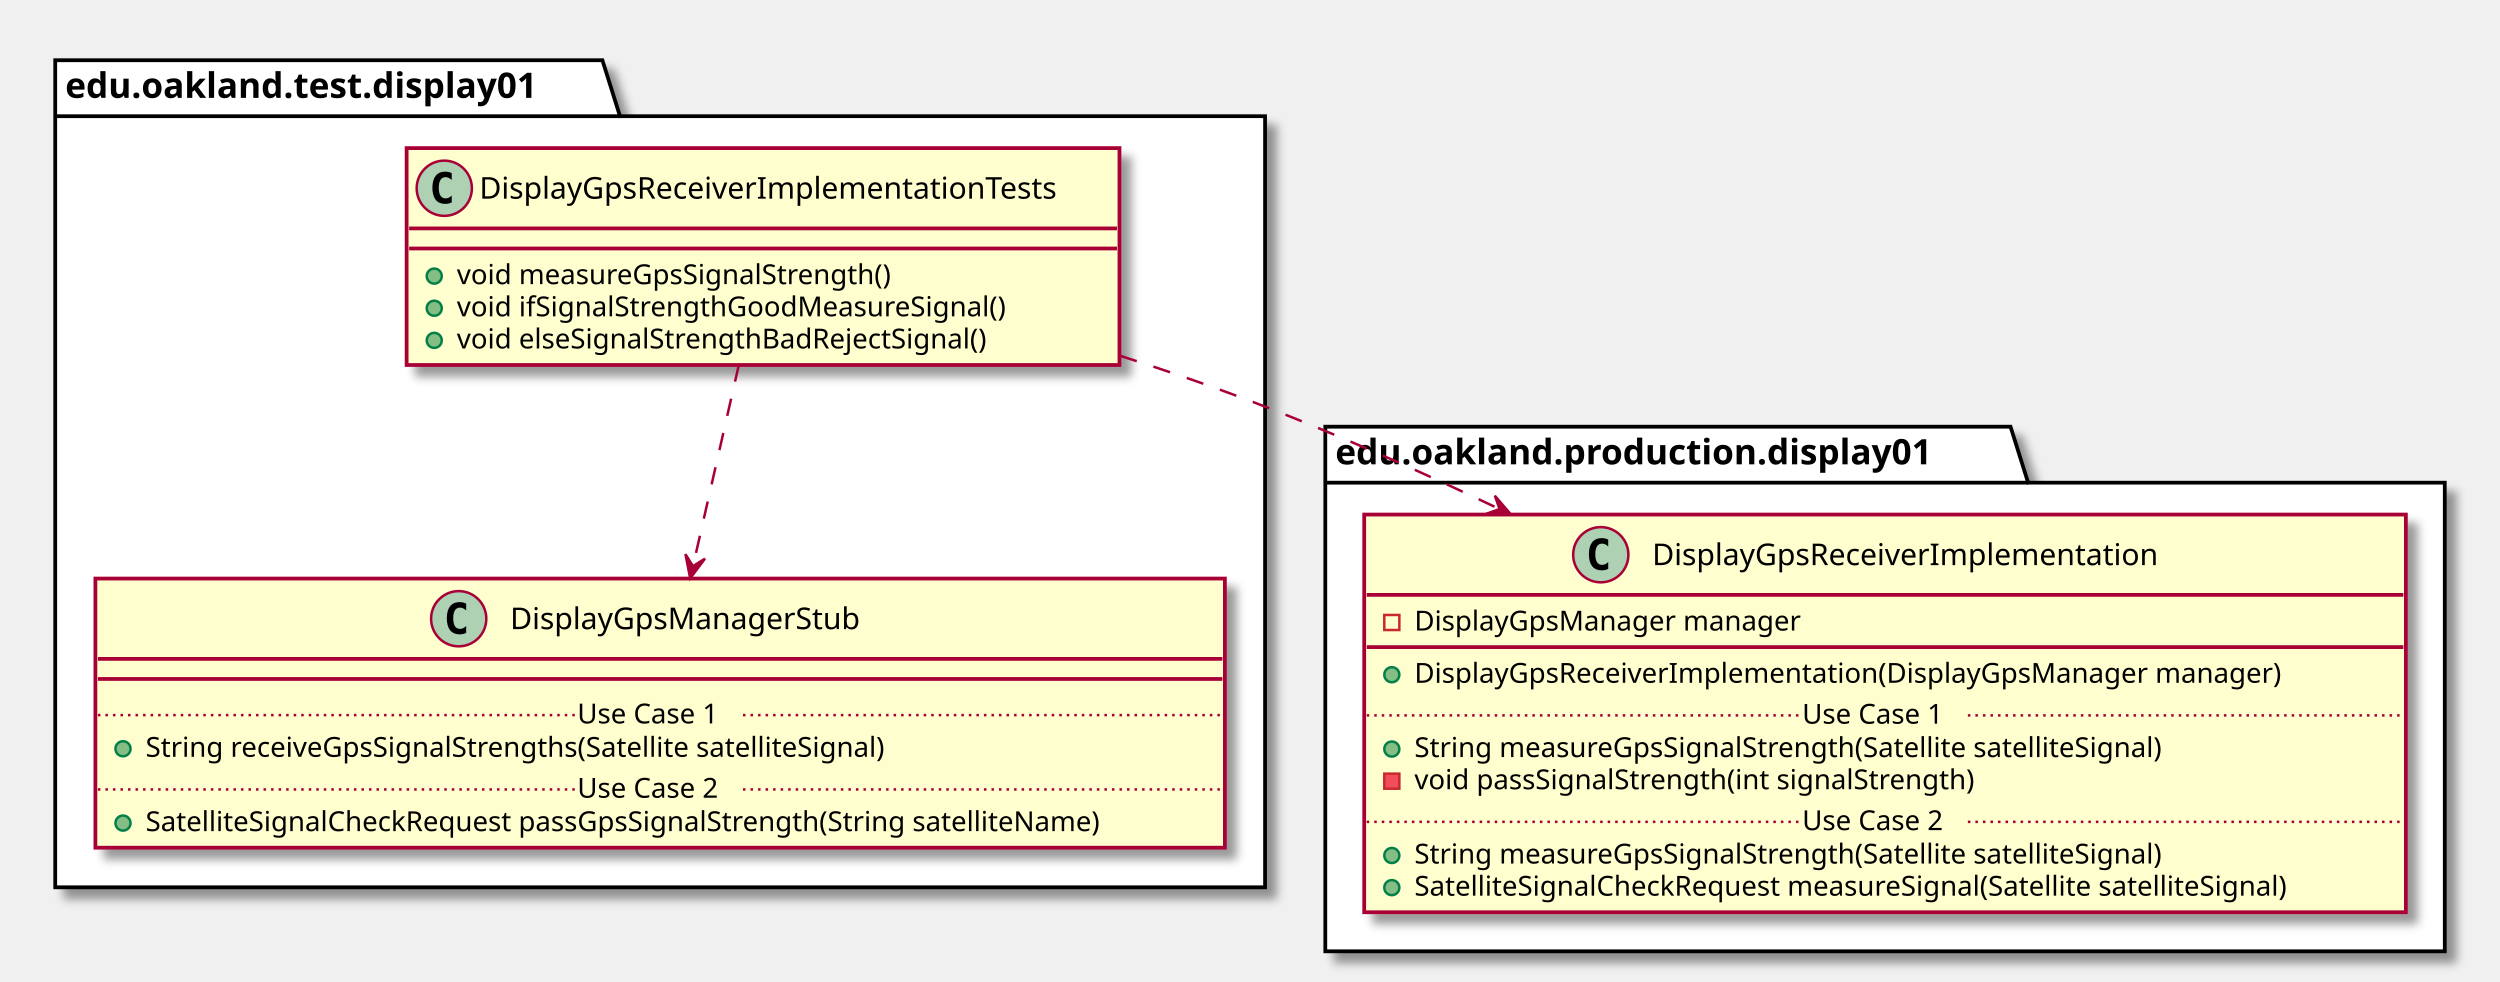
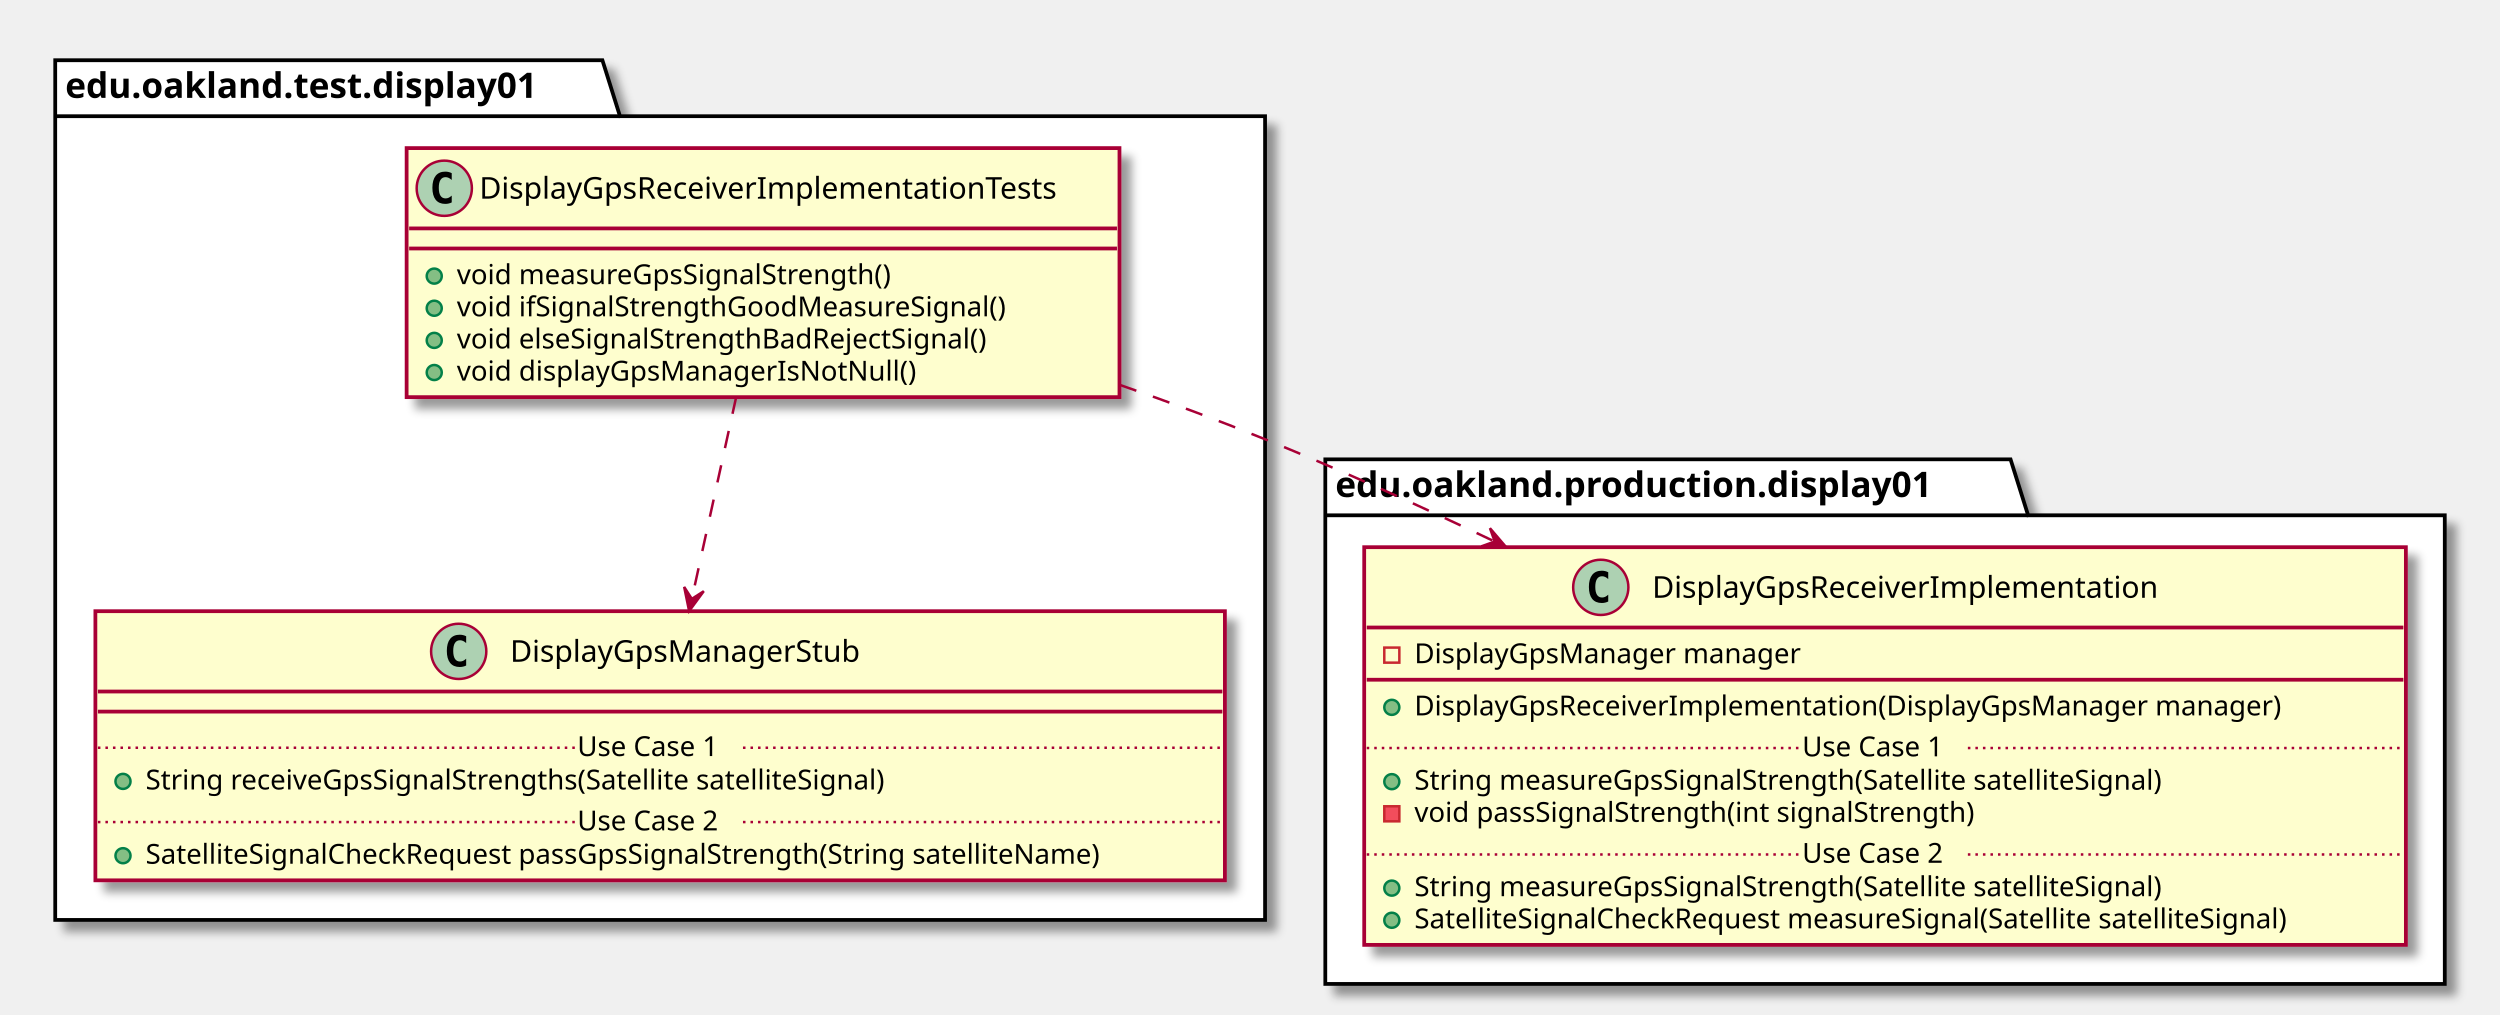
- <svg xmlns="http://www.w3.org/2000/svg" contentScriptType="application/ecmascript" contentStyleType="text/css" height="391px" preserveAspectRatio="none" style="width:996px;height:391px;" version="1.1" viewBox="0 0 996 391" width="996px" zoomAndPan="magnify">
+ <svg xmlns="http://www.w3.org/2000/svg" contentScriptType="application/ecmascript" contentStyleType="text/css" height="404px" preserveAspectRatio="none" style="width:996px;height:404px;" version="1.1" viewBox="0 0 996 404" width="996px" zoomAndPan="magnify">
  <defs>
-     <filter height="300%" id="f1fgpb82ygdyi9" width="300%" x="-1" y="-1">
+     <filter height="300%" id="f1lu80kjiqw42h" width="300%" x="-1" y="-1">
      <feGaussianBlur result="blurOut" stdDeviation="2.0" />
      <feColorMatrix in="blurOut" result="blurOut2" type="matrix" values="0 0 0 0 0 0 0 0 0 0 0 0 0 0 0 0 0 0 .4 0" />
      <feOffset dx="4.0" dy="4.0" in="blurOut2" result="blurOut3" />
      <feBlend in="SourceGraphic" in2="blurOut3" mode="normal" />
    </filter>
  </defs>
  <g>
-     <polygon fill="#FFFFFF" filter="url(#f1fgpb82ygdyi9)" points="22,24,240,24,247,46.297,504,46.297,504,353.5,22,353.5,22,24" style="stroke: #000000; stroke-width: 1.5;" />
+     <polygon fill="#FFFFFF" filter="url(#f1lu80kjiqw42h)" points="22,24,240,24,247,46.297,504,46.297,504,366.5,22,366.5,22,24" style="stroke: #000000; stroke-width: 1.5;" />
    <line style="stroke: #000000; stroke-width: 1.5;" x1="22" x2="247" y1="46.297" y2="46.297" />
    <text fill="#000000" font-family="sans-serif" font-size="14" font-weight="bold" lengthAdjust="spacingAndGlyphs" textLength="212" x="26" y="38.995">edu.oakland.test.display01</text>
-     <polygon fill="#FFFFFF" filter="url(#f1fgpb82ygdyi9)" points="528,170,801,170,808,192.297,974,192.297,974,379,528,379,528,170" style="stroke: #000000; stroke-width: 1.5;" />
-     <line style="stroke: #000000; stroke-width: 1.5;" x1="528" x2="808" y1="192.297" y2="192.297" />
-     <text fill="#000000" font-family="sans-serif" font-size="14" font-weight="bold" lengthAdjust="spacingAndGlyphs" textLength="267" x="532" y="184.995">edu.oakland.production.display01</text>
-     <rect fill="#FEFECE" filter="url(#f1fgpb82ygdyi9)" height="86.414" id="DisplayGpsReceiverImplementationTests" style="stroke: #A80036; stroke-width: 1.5;" width="284" x="162" y="59" />
+     <polygon fill="#FFFFFF" filter="url(#f1lu80kjiqw42h)" points="528,183,801,183,808,205.297,974,205.297,974,392,528,392,528,183" style="stroke: #000000; stroke-width: 1.5;" />
+     <line style="stroke: #000000; stroke-width: 1.5;" x1="528" x2="808" y1="205.297" y2="205.297" />
+     <text fill="#000000" font-family="sans-serif" font-size="14" font-weight="bold" lengthAdjust="spacingAndGlyphs" textLength="267" x="532" y="197.995">edu.oakland.production.display01</text>
+     <rect fill="#FEFECE" filter="url(#f1lu80kjiqw42h)" height="99.219" id="DisplayGpsReceiverImplementationTests" style="stroke: #A80036; stroke-width: 1.5;" width="284" x="162" y="59" />
    <ellipse cx="177" cy="75" fill="#ADD1B2" rx="11" ry="11" style="stroke: #A80036; stroke-width: 1.0;" />
    <path d="M179.969,80.641 Q179.391,80.938 178.75,81.078 Q178.109,81.234 177.406,81.234 Q174.906,81.234 173.578,79.594 Q172.266,77.938 172.266,74.812 Q172.266,71.688 173.578,70.031 Q174.906,68.375 177.406,68.375 Q178.109,68.375 178.75,68.531 Q179.406,68.688 179.969,68.984 L179.969,71.703 Q179.344,71.125 178.75,70.859 Q178.156,70.578 177.531,70.578 Q176.188,70.578 175.5,71.656 Q174.812,72.719 174.812,74.812 Q174.812,76.906 175.5,77.984 Q176.188,79.047 177.531,79.047 Q178.156,79.047 178.75,78.781 Q179.344,78.5 179.969,77.922 L179.969,80.641 Z " />
    <text fill="#000000" font-family="sans-serif" font-size="12" lengthAdjust="spacingAndGlyphs" textLength="252" x="191" y="79.154">DisplayGpsReceiverImplementationTests</text>
    <line style="stroke: #A80036; stroke-width: 1.5;" x1="163" x2="445" y1="91" y2="91" />
    <line style="stroke: #A80036; stroke-width: 1.5;" x1="163" x2="445" y1="99" y2="99" />
    <ellipse cx="173" cy="110" fill="#84BE84" rx="3" ry="3" style="stroke: #038048; stroke-width: 1.0;" />
    <text fill="#000000" font-family="sans-serif" font-size="11" lengthAdjust="spacingAndGlyphs" textLength="193" x="182" y="113.21">void measureGpsSignalStrength()</text>
    <ellipse cx="173" cy="122.805" fill="#84BE84" rx="3" ry="3" style="stroke: #038048; stroke-width: 1.0;" />
    <text fill="#000000" font-family="sans-serif" font-size="11" lengthAdjust="spacingAndGlyphs" textLength="240" x="182" y="126.015">void ifSignalStrengthGoodMeasureSignal()</text>
    <ellipse cx="173" cy="135.609" fill="#84BE84" rx="3" ry="3" style="stroke: #038048; stroke-width: 1.0;" />
    <text fill="#000000" font-family="sans-serif" font-size="11" lengthAdjust="spacingAndGlyphs" textLength="234" x="182" y="138.82">void elseSignalStrengthBadRejectSignal()</text>
-     <rect fill="#FEFECE" filter="url(#f1fgpb82ygdyi9)" height="107.219" id="DisplayGpsManagerStub" style="stroke: #A80036; stroke-width: 1.5;" width="450" x="38" y="230.5" />
-     <ellipse cx="182.75" cy="246.5" fill="#ADD1B2" rx="11" ry="11" style="stroke: #A80036; stroke-width: 1.0;" />
-     <path d="M185.719,252.141 Q185.141,252.438 184.5,252.578 Q183.859,252.734 183.156,252.734 Q180.656,252.734 179.328,251.094 Q178.016,249.438 178.016,246.312 Q178.016,243.188 179.328,241.531 Q180.656,239.875 183.156,239.875 Q183.859,239.875 184.5,240.031 Q185.156,240.188 185.719,240.484 L185.719,243.203 Q185.094,242.625 184.5,242.359 Q183.906,242.078 183.281,242.078 Q181.938,242.078 181.25,243.156 Q180.562,244.219 180.562,246.312 Q180.562,248.406 181.25,249.484 Q181.938,250.547 183.281,250.547 Q183.906,250.547 184.5,250.281 Q185.094,250 185.719,249.422 L185.719,252.141 Z " />
-     <text fill="#000000" font-family="sans-serif" font-size="12" lengthAdjust="spacingAndGlyphs" textLength="152" x="203.25" y="250.654">DisplayGpsManagerStub</text>
-     <line style="stroke: #A80036; stroke-width: 1.5;" x1="39" x2="487" y1="262.5" y2="262.5" />
-     <line style="stroke: #A80036; stroke-width: 1.5;" x1="39" x2="487" y1="270.5" y2="270.5" />
-     <ellipse cx="49" cy="298.305" fill="#84BE84" rx="3" ry="3" style="stroke: #038048; stroke-width: 1.0;" />
-     <text fill="#000000" font-family="sans-serif" font-size="11" lengthAdjust="spacingAndGlyphs" textLength="331" x="58" y="301.515">String receiveGpsSignalStrengths(Satellite satelliteSignal)</text>
-     <line style="stroke: #A80036; stroke-width: 1.0; stroke-dasharray: 1.0,2.0;" x1="39" x2="230" y1="284.902" y2="284.902" />
-     <text fill="#000000" font-family="sans-serif" font-size="11" lengthAdjust="spacingAndGlyphs" textLength="66" x="230" y="288.21">Use Case 1</text>
-     <line style="stroke: #A80036; stroke-width: 1.0; stroke-dasharray: 1.0,2.0;" x1="296" x2="487" y1="284.902" y2="284.902" />
-     <ellipse cx="49" cy="327.914" fill="#84BE84" rx="3" ry="3" style="stroke: #038048; stroke-width: 1.0;" />
-     <text fill="#000000" font-family="sans-serif" font-size="11" lengthAdjust="spacingAndGlyphs" textLength="424" x="58" y="331.125">SatelliteSignalCheckRequest passGpsSignalStrength(String satelliteName)</text>
-     <line style="stroke: #A80036; stroke-width: 1.0; stroke-dasharray: 1.0,2.0;" x1="39" x2="230" y1="314.512" y2="314.512" />
-     <text fill="#000000" font-family="sans-serif" font-size="11" lengthAdjust="spacingAndGlyphs" textLength="66" x="230" y="317.82">Use Case 2</text>
-     <line style="stroke: #A80036; stroke-width: 1.0; stroke-dasharray: 1.0,2.0;" x1="296" x2="487" y1="314.512" y2="314.512" />
-     <rect fill="#FEFECE" filter="url(#f1fgpb82ygdyi9)" height="158.438" id="DisplayGpsReceiverImplementation" style="stroke: #A80036; stroke-width: 1.5;" width="415" x="543.5" y="205" />
-     <ellipse cx="637.75" cy="221" fill="#ADD1B2" rx="11" ry="11" style="stroke: #A80036; stroke-width: 1.0;" />
-     <path d="M640.719,226.641 Q640.141,226.938 639.5,227.078 Q638.859,227.234 638.156,227.234 Q635.656,227.234 634.328,225.594 Q633.016,223.938 633.016,220.812 Q633.016,217.688 634.328,216.031 Q635.656,214.375 638.156,214.375 Q638.859,214.375 639.5,214.531 Q640.156,214.688 640.719,214.984 L640.719,217.703 Q640.094,217.125 639.5,216.859 Q638.906,216.578 638.281,216.578 Q636.938,216.578 636.25,217.656 Q635.562,218.719 635.562,220.812 Q635.562,222.906 636.25,223.984 Q636.938,225.047 638.281,225.047 Q638.906,225.047 639.5,224.781 Q640.094,224.5 640.719,223.922 L640.719,226.641 Z " />
-     <text fill="#000000" font-family="sans-serif" font-size="12" lengthAdjust="spacingAndGlyphs" textLength="218" x="658.25" y="225.154">DisplayGpsReceiverImplementation</text>
-     <line style="stroke: #A80036; stroke-width: 1.5;" x1="544.5" x2="957.5" y1="237" y2="237" />
-     <rect fill="none" height="6" style="stroke: #C82930; stroke-width: 1.0;" width="6" x="551.5" y="245" />
-     <text fill="#000000" font-family="sans-serif" font-size="11" lengthAdjust="spacingAndGlyphs" textLength="168" x="563.5" y="251.21">DisplayGpsManager manager</text>
-     <line style="stroke: #A80036; stroke-width: 1.5;" x1="544.5" x2="957.5" y1="257.805" y2="257.805" />
-     <ellipse cx="554.5" cy="268.805" fill="#84BE84" rx="3" ry="3" style="stroke: #038048; stroke-width: 1.0;" />
-     <text fill="#000000" font-family="sans-serif" font-size="11" lengthAdjust="spacingAndGlyphs" textLength="376" x="563.5" y="272.015">DisplayGpsReceiverImplementation(DisplayGpsManager manager)</text>
-     <ellipse cx="554.5" cy="298.414" fill="#84BE84" rx="3" ry="3" style="stroke: #038048; stroke-width: 1.0;" />
-     <text fill="#000000" font-family="sans-serif" font-size="11" lengthAdjust="spacingAndGlyphs" textLength="334" x="563.5" y="301.625">String measureGpsSignalStrength(Satellite satelliteSignal)</text>
-     <rect fill="#F24D5C" height="6" style="stroke: #C82930; stroke-width: 1.0;" width="6" x="551.5" y="308.219" />
-     <text fill="#000000" font-family="sans-serif" font-size="11" lengthAdjust="spacingAndGlyphs" textLength="248" x="563.5" y="314.429">void passSignalStrength(int signalStrength)</text>
-     <line style="stroke: #A80036; stroke-width: 1.0; stroke-dasharray: 1.0,2.0;" x1="544.5" x2="718" y1="285.012" y2="285.012" />
-     <text fill="#000000" font-family="sans-serif" font-size="11" lengthAdjust="spacingAndGlyphs" textLength="66" x="718" y="288.32">Use Case 1</text>
-     <line style="stroke: #A80036; stroke-width: 1.0; stroke-dasharray: 1.0,2.0;" x1="784" x2="957.5" y1="285.012" y2="285.012" />
-     <ellipse cx="554.5" cy="340.828" fill="#84BE84" rx="3" ry="3" style="stroke: #038048; stroke-width: 1.0;" />
-     <text fill="#000000" font-family="sans-serif" font-size="11" lengthAdjust="spacingAndGlyphs" textLength="334" x="563.5" y="344.039">String measureGpsSignalStrength(Satellite satelliteSignal)</text>
-     <ellipse cx="554.5" cy="353.633" fill="#84BE84" rx="3" ry="3" style="stroke: #038048; stroke-width: 1.0;" />
-     <text fill="#000000" font-family="sans-serif" font-size="11" lengthAdjust="spacingAndGlyphs" textLength="389" x="563.5" y="356.843">SatelliteSignalCheckRequest measureSignal(Satellite satelliteSignal)</text>
-     <line style="stroke: #A80036; stroke-width: 1.0; stroke-dasharray: 1.0,2.0;" x1="544.5" x2="718" y1="327.426" y2="327.426" />
-     <text fill="#000000" font-family="sans-serif" font-size="11" lengthAdjust="spacingAndGlyphs" textLength="66" x="718" y="330.734">Use Case 2</text>
-     <line style="stroke: #A80036; stroke-width: 1.0; stroke-dasharray: 1.0,2.0;" x1="784" x2="957.5" y1="327.426" y2="327.426" />
-     <path d="M294.39,145.2 C288.95,169.07 282.08,199.25 276.15,225.29 " fill="none" id="DisplayGpsReceiverImplementationTests-&gt;DisplayGpsManagerStub" style="stroke: #A80036; stroke-width: 1.0; stroke-dasharray: 7.0,7.0;" />
-     <polygon fill="#A80036" points="274.97,230.43,280.876,222.548,276.085,225.556,273.077,220.765,274.97,230.43" style="stroke: #A80036; stroke-width: 1.0;" />
-     <path d="M446.22,141.73 C465.81,148 485.53,154.81 504,162 C534.62,173.92 566.63,188.17 597.07,202.65 " fill="none" id="DisplayGpsReceiverImplementationTests-&gt;DisplayGpsReceiverImplementation" style="stroke: #A80036; stroke-width: 1.0; stroke-dasharray: 7.0,7.0;" />
-     <polygon fill="#A80036" points="601.94,204.97,595.544,197.481,597.429,202.814,592.095,204.699,601.94,204.97" style="stroke: #A80036; stroke-width: 1.0;" />
+     <ellipse cx="173" cy="148.414" fill="#84BE84" rx="3" ry="3" style="stroke: #038048; stroke-width: 1.0;" />
+     <text fill="#000000" font-family="sans-serif" font-size="11" lengthAdjust="spacingAndGlyphs" textLength="197" x="182" y="151.625">void displayGpsManagerIsNotNull()</text>
+     <rect fill="#FEFECE" filter="url(#f1lu80kjiqw42h)" height="107.219" id="DisplayGpsManagerStub" style="stroke: #A80036; stroke-width: 1.5;" width="450" x="38" y="243.5" />
+     <ellipse cx="182.75" cy="259.5" fill="#ADD1B2" rx="11" ry="11" style="stroke: #A80036; stroke-width: 1.0;" />
+     <path d="M185.719,265.141 Q185.141,265.438 184.5,265.578 Q183.859,265.734 183.156,265.734 Q180.656,265.734 179.328,264.094 Q178.016,262.438 178.016,259.312 Q178.016,256.188 179.328,254.531 Q180.656,252.875 183.156,252.875 Q183.859,252.875 184.5,253.031 Q185.156,253.188 185.719,253.484 L185.719,256.203 Q185.094,255.625 184.5,255.359 Q183.906,255.078 183.281,255.078 Q181.938,255.078 181.25,256.156 Q180.562,257.219 180.562,259.312 Q180.562,261.406 181.25,262.484 Q181.938,263.547 183.281,263.547 Q183.906,263.547 184.5,263.281 Q185.094,263 185.719,262.422 L185.719,265.141 Z " />
+     <text fill="#000000" font-family="sans-serif" font-size="12" lengthAdjust="spacingAndGlyphs" textLength="152" x="203.25" y="263.654">DisplayGpsManagerStub</text>
+     <line style="stroke: #A80036; stroke-width: 1.5;" x1="39" x2="487" y1="275.5" y2="275.5" />
+     <line style="stroke: #A80036; stroke-width: 1.5;" x1="39" x2="487" y1="283.5" y2="283.5" />
+     <ellipse cx="49" cy="311.305" fill="#84BE84" rx="3" ry="3" style="stroke: #038048; stroke-width: 1.0;" />
+     <text fill="#000000" font-family="sans-serif" font-size="11" lengthAdjust="spacingAndGlyphs" textLength="331" x="58" y="314.515">String receiveGpsSignalStrengths(Satellite satelliteSignal)</text>
+     <line style="stroke: #A80036; stroke-width: 1.0; stroke-dasharray: 1.0,2.0;" x1="39" x2="230" y1="297.902" y2="297.902" />
+     <text fill="#000000" font-family="sans-serif" font-size="11" lengthAdjust="spacingAndGlyphs" textLength="66" x="230" y="301.21">Use Case 1</text>
+     <line style="stroke: #A80036; stroke-width: 1.0; stroke-dasharray: 1.0,2.0;" x1="296" x2="487" y1="297.902" y2="297.902" />
+     <ellipse cx="49" cy="340.914" fill="#84BE84" rx="3" ry="3" style="stroke: #038048; stroke-width: 1.0;" />
+     <text fill="#000000" font-family="sans-serif" font-size="11" lengthAdjust="spacingAndGlyphs" textLength="424" x="58" y="344.125">SatelliteSignalCheckRequest passGpsSignalStrength(String satelliteName)</text>
+     <line style="stroke: #A80036; stroke-width: 1.0; stroke-dasharray: 1.0,2.0;" x1="39" x2="230" y1="327.512" y2="327.512" />
+     <text fill="#000000" font-family="sans-serif" font-size="11" lengthAdjust="spacingAndGlyphs" textLength="66" x="230" y="330.82">Use Case 2</text>
+     <line style="stroke: #A80036; stroke-width: 1.0; stroke-dasharray: 1.0,2.0;" x1="296" x2="487" y1="327.512" y2="327.512" />
+     <rect fill="#FEFECE" filter="url(#f1lu80kjiqw42h)" height="158.438" id="DisplayGpsReceiverImplementation" style="stroke: #A80036; stroke-width: 1.5;" width="415" x="543.5" y="218" />
+     <ellipse cx="637.75" cy="234" fill="#ADD1B2" rx="11" ry="11" style="stroke: #A80036; stroke-width: 1.0;" />
+     <path d="M640.719,239.641 Q640.141,239.938 639.5,240.078 Q638.859,240.234 638.156,240.234 Q635.656,240.234 634.328,238.594 Q633.016,236.938 633.016,233.812 Q633.016,230.688 634.328,229.031 Q635.656,227.375 638.156,227.375 Q638.859,227.375 639.5,227.531 Q640.156,227.688 640.719,227.984 L640.719,230.703 Q640.094,230.125 639.5,229.859 Q638.906,229.578 638.281,229.578 Q636.938,229.578 636.25,230.656 Q635.562,231.719 635.562,233.812 Q635.562,235.906 636.25,236.984 Q636.938,238.047 638.281,238.047 Q638.906,238.047 639.5,237.781 Q640.094,237.5 640.719,236.922 L640.719,239.641 Z " />
+     <text fill="#000000" font-family="sans-serif" font-size="12" lengthAdjust="spacingAndGlyphs" textLength="218" x="658.25" y="238.154">DisplayGpsReceiverImplementation</text>
+     <line style="stroke: #A80036; stroke-width: 1.5;" x1="544.5" x2="957.5" y1="250" y2="250" />
+     <rect fill="none" height="6" style="stroke: #C82930; stroke-width: 1.0;" width="6" x="551.5" y="258" />
+     <text fill="#000000" font-family="sans-serif" font-size="11" lengthAdjust="spacingAndGlyphs" textLength="168" x="563.5" y="264.21">DisplayGpsManager manager</text>
+     <line style="stroke: #A80036; stroke-width: 1.5;" x1="544.5" x2="957.5" y1="270.805" y2="270.805" />
+     <ellipse cx="554.5" cy="281.805" fill="#84BE84" rx="3" ry="3" style="stroke: #038048; stroke-width: 1.0;" />
+     <text fill="#000000" font-family="sans-serif" font-size="11" lengthAdjust="spacingAndGlyphs" textLength="376" x="563.5" y="285.015">DisplayGpsReceiverImplementation(DisplayGpsManager manager)</text>
+     <ellipse cx="554.5" cy="311.414" fill="#84BE84" rx="3" ry="3" style="stroke: #038048; stroke-width: 1.0;" />
+     <text fill="#000000" font-family="sans-serif" font-size="11" lengthAdjust="spacingAndGlyphs" textLength="334" x="563.5" y="314.625">String measureGpsSignalStrength(Satellite satelliteSignal)</text>
+     <rect fill="#F24D5C" height="6" style="stroke: #C82930; stroke-width: 1.0;" width="6" x="551.5" y="321.219" />
+     <text fill="#000000" font-family="sans-serif" font-size="11" lengthAdjust="spacingAndGlyphs" textLength="248" x="563.5" y="327.429">void passSignalStrength(int signalStrength)</text>
+     <line style="stroke: #A80036; stroke-width: 1.0; stroke-dasharray: 1.0,2.0;" x1="544.5" x2="718" y1="298.012" y2="298.012" />
+     <text fill="#000000" font-family="sans-serif" font-size="11" lengthAdjust="spacingAndGlyphs" textLength="66" x="718" y="301.32">Use Case 1</text>
+     <line style="stroke: #A80036; stroke-width: 1.0; stroke-dasharray: 1.0,2.0;" x1="784" x2="957.5" y1="298.012" y2="298.012" />
+     <ellipse cx="554.5" cy="353.828" fill="#84BE84" rx="3" ry="3" style="stroke: #038048; stroke-width: 1.0;" />
+     <text fill="#000000" font-family="sans-serif" font-size="11" lengthAdjust="spacingAndGlyphs" textLength="334" x="563.5" y="357.039">String measureGpsSignalStrength(Satellite satelliteSignal)</text>
+     <ellipse cx="554.5" cy="366.633" fill="#84BE84" rx="3" ry="3" style="stroke: #038048; stroke-width: 1.0;" />
+     <text fill="#000000" font-family="sans-serif" font-size="11" lengthAdjust="spacingAndGlyphs" textLength="389" x="563.5" y="369.843">SatelliteSignalCheckRequest measureSignal(Satellite satelliteSignal)</text>
+     <line style="stroke: #A80036; stroke-width: 1.0; stroke-dasharray: 1.0,2.0;" x1="544.5" x2="718" y1="340.426" y2="340.426" />
+     <text fill="#000000" font-family="sans-serif" font-size="11" lengthAdjust="spacingAndGlyphs" textLength="66" x="718" y="343.734">Use Case 2</text>
+     <line style="stroke: #A80036; stroke-width: 1.0; stroke-dasharray: 1.0,2.0;" x1="784" x2="957.5" y1="340.426" y2="340.426" />
+     <path d="M293.33,158.01 C287.93,182.6 281.33,212.63 275.67,238.38 " fill="none" id="DisplayGpsReceiverImplementationTests-&gt;DisplayGpsManagerStub" style="stroke: #A80036; stroke-width: 1.0; stroke-dasharray: 7.0,7.0;" />
+     <polygon fill="#A80036" points="274.55,243.47,280.385,235.536,275.621,238.586,272.571,233.822,274.55,243.47" style="stroke: #A80036; stroke-width: 1.0;" />
+     <path d="M446.11,153.33 C465.71,160.16 485.47,167.47 504,175 C533.92,187.16 565.27,201.34 595.2,215.62 " fill="none" id="DisplayGpsReceiverImplementationTests-&gt;DisplayGpsReceiverImplementation" style="stroke: #A80036; stroke-width: 1.0; stroke-dasharray: 7.0,7.0;" />
+     <polygon fill="#A80036" points="600,217.92,593.604,210.43,595.489,215.764,590.155,217.649,600,217.92" style="stroke: #A80036; stroke-width: 1.0;" />
  </g>
</svg>
